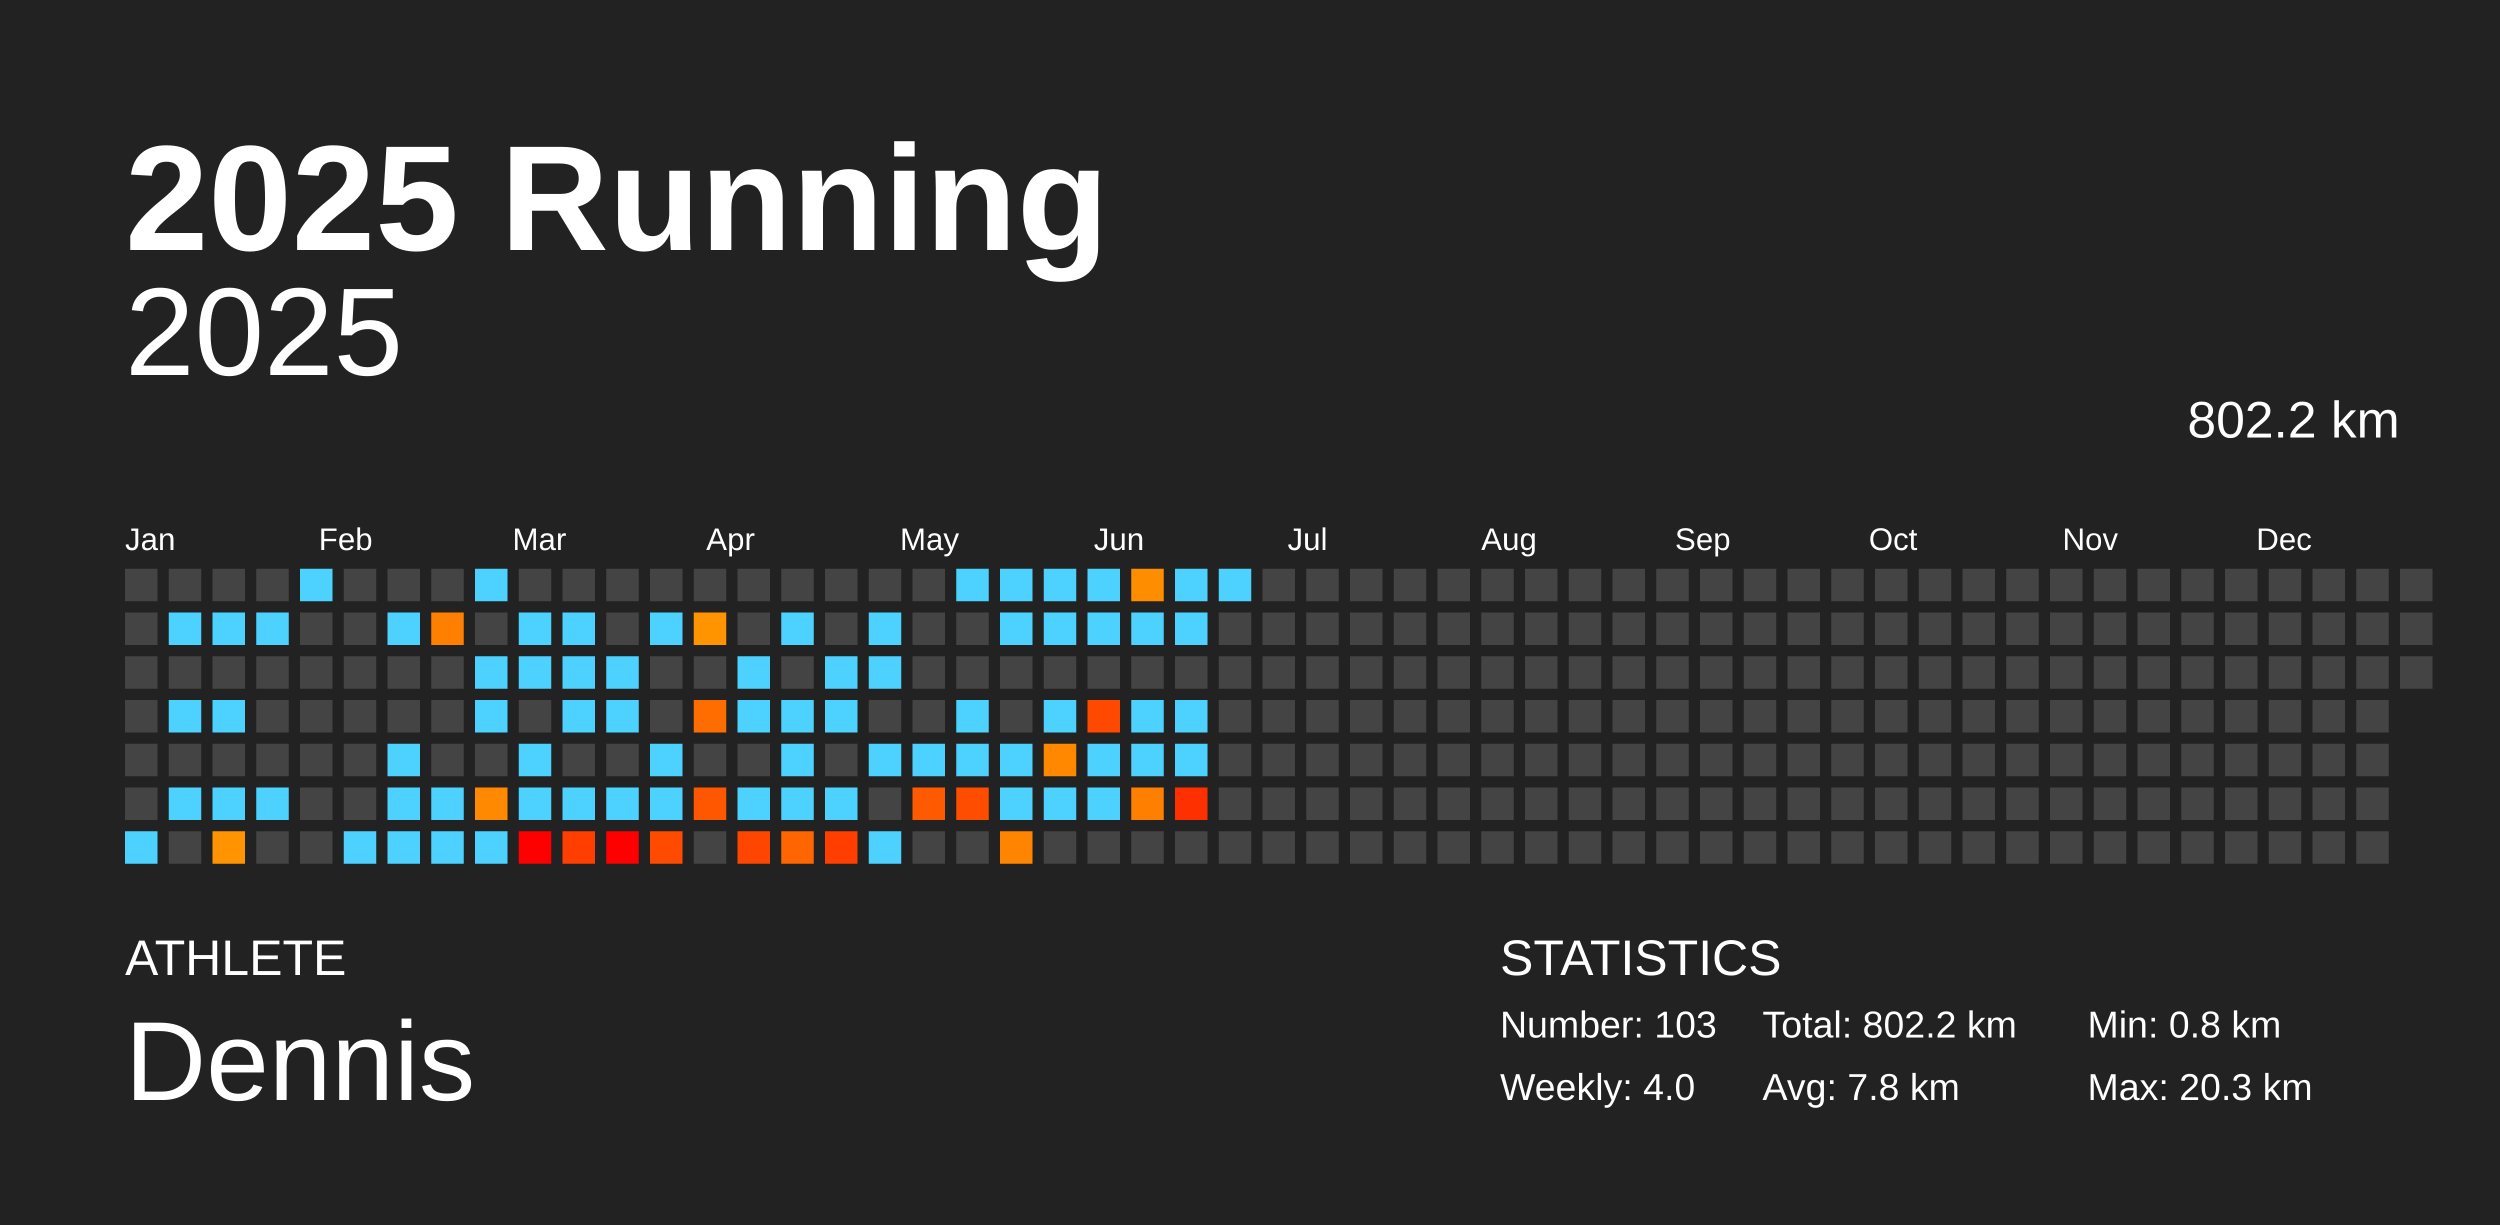
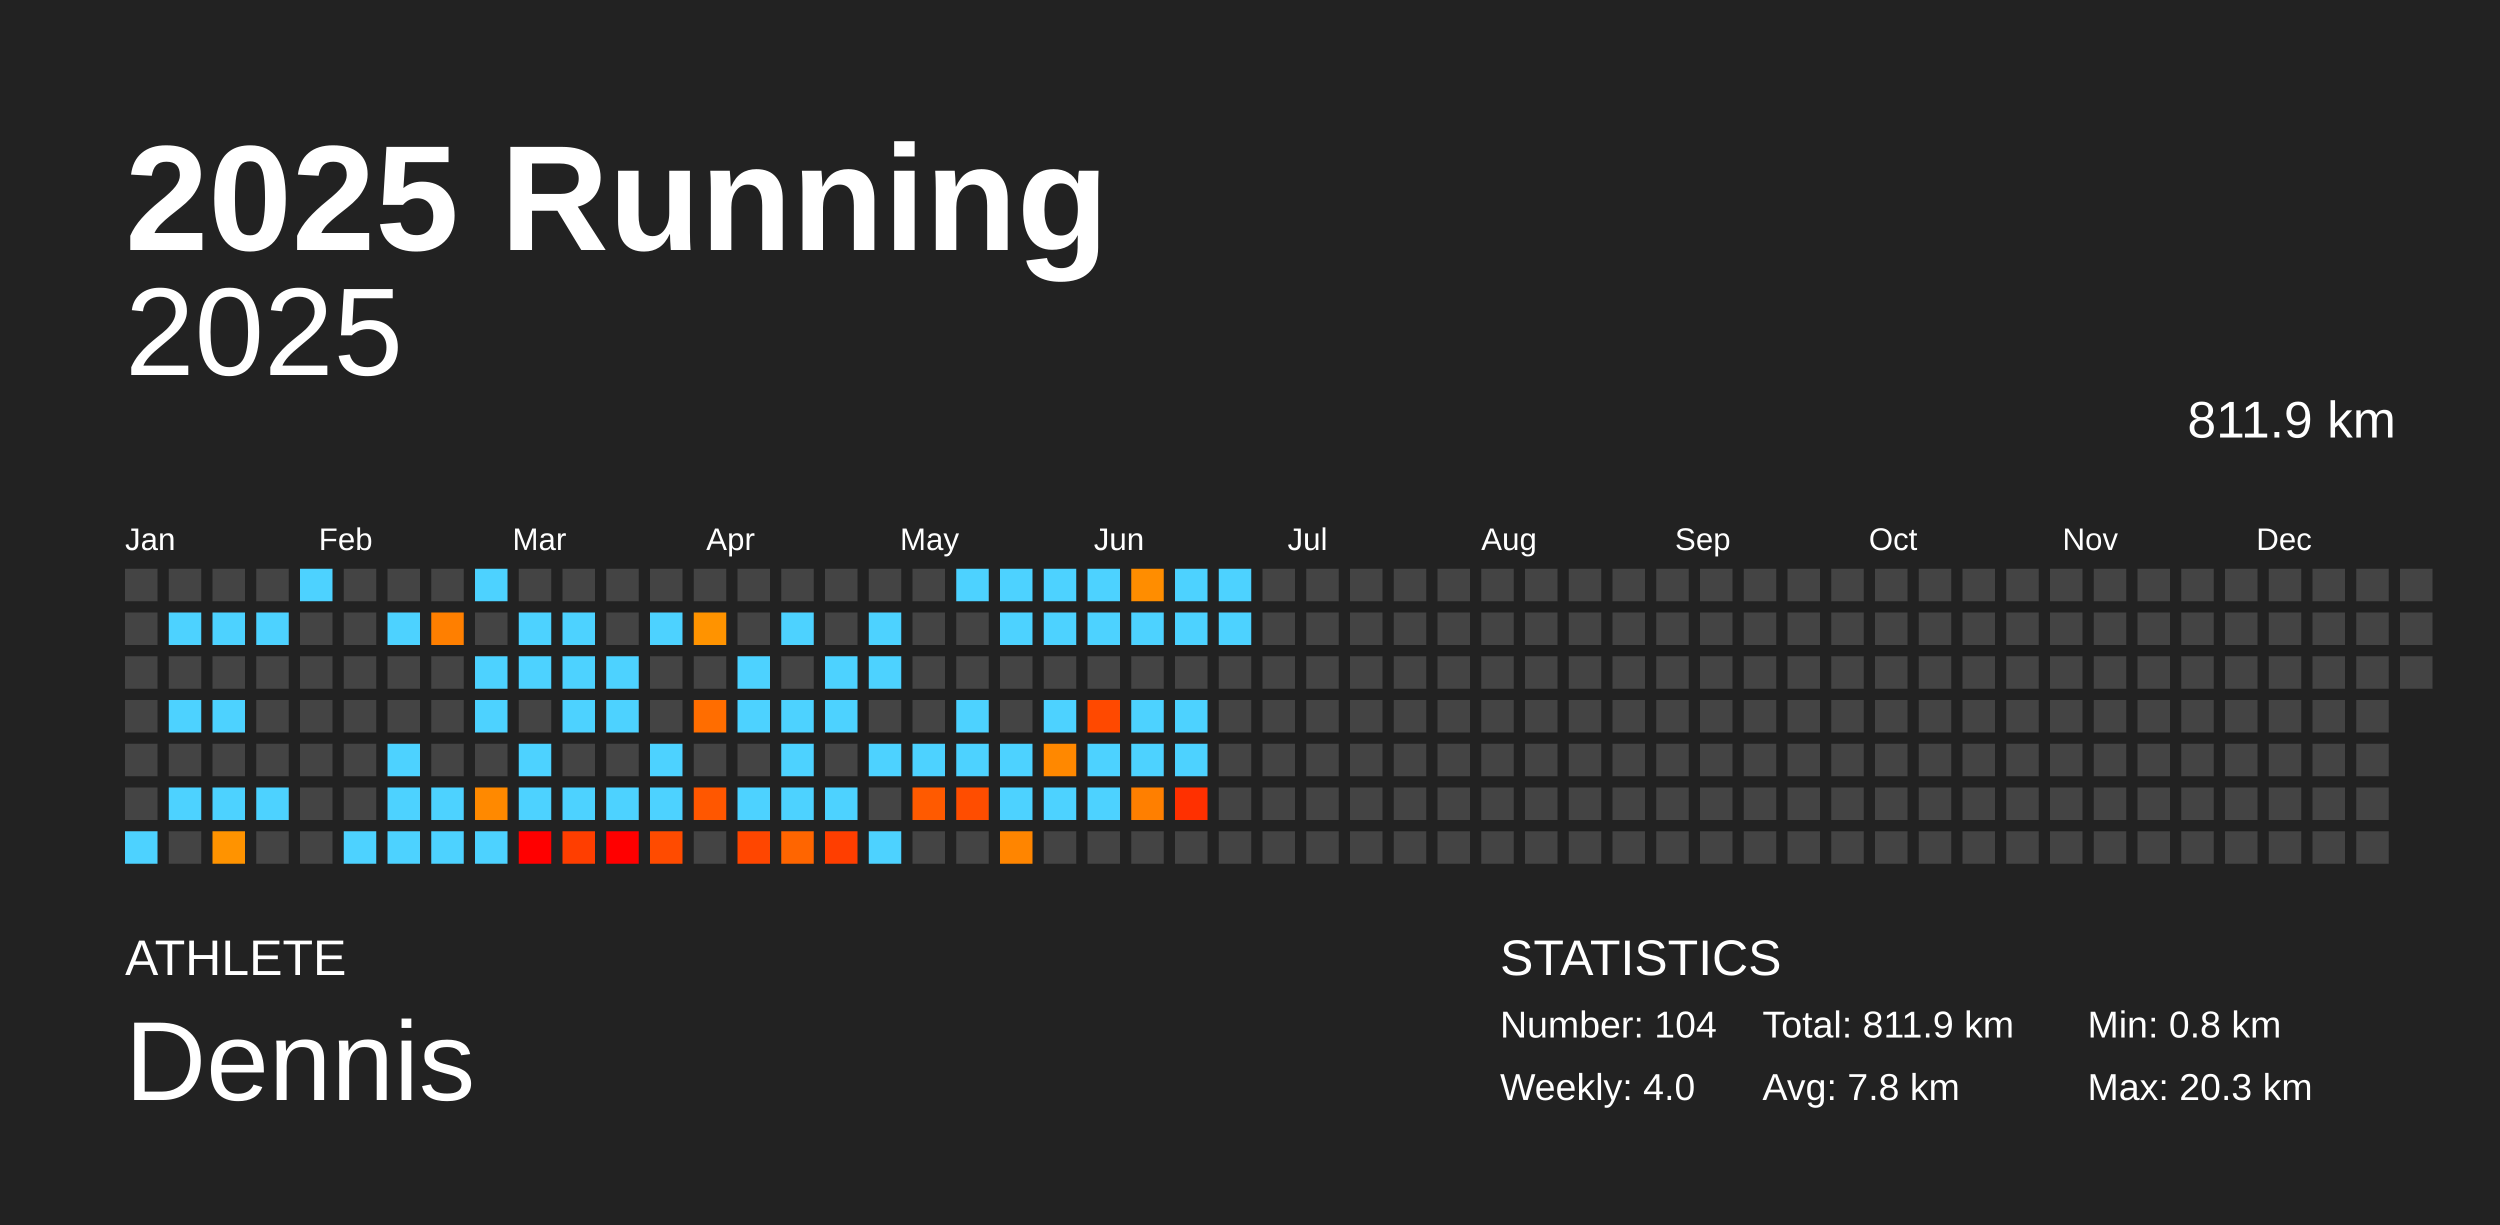
<svg xmlns="http://www.w3.org/2000/svg" baseProfile="full" height="98mm" version="1.1" viewBox="0,0,200,98" width="200mm">
  <defs />
  <rect fill="#222222" height="98" width="200" x="0" y="0" />
  <text fill="#FFFFFF" style="font-size:12px; font-family:Arial; font-weight:bold;" x="10" y="20">2025 Running</text>
  <text fill="#FFFFFF" style="font-size:4px; font-family:Arial" x="10" y="78">ATHLETE</text>
  <text fill="#FFFFFF" style="font-size:9px; font-family:Arial" x="10" y="88">Dennis</text>
  <text fill="#FFFFFF" style="font-size:4px; font-family:Arial" x="120" y="78">STATISTICS</text>
-   <text fill="#FFFFFF" style="font-size:3px; font-family:Arial" x="120" y="83">Number: 103</text>
+   <text fill="#FFFFFF" style="font-size:3px; font-family:Arial" x="120" y="83">Number: 104</text>
  <text fill="#FFFFFF" style="font-size:3px; font-family:Arial" x="120" y="88">Weekly: 4.0</text>
-   <text fill="#FFFFFF" style="font-size:3px; font-family:Arial" x="141" y="83">Total: 802.2 km</text>
+   <text fill="#FFFFFF" style="font-size:3px; font-family:Arial" x="141" y="83">Total: 811.9 km</text>
  <text fill="#FFFFFF" style="font-size:3px; font-family:Arial" x="141" y="88">Avg: 7.8 km</text>
  <text fill="#FFFFFF" style="font-size:3px; font-family:Arial" x="167" y="83">Min: 0.8 km</text>
  <text fill="#FFFFFF" style="font-size:3px; font-family:Arial" x="167" y="88">Max: 20.3 km</text>
  <text alignment-baseline="hanging" fill="#FFFFFF" style="font-size:10.0px; font-family:Arial;" x="10" y="30">2025</text>
-   <text alignment-baseline="hanging" fill="#FFFFFF" style="font-size:4.125px; font-family:Arial;" x="175" y="35">802.2 km</text>
+   <text alignment-baseline="hanging" fill="#FFFFFF" style="font-size:4.125px; font-family:Arial;" x="175" y="35">811.9 km</text>
  <text fill="#FFFFFF" style="font-size:2.5px; font-family:Arial" x="10.0" y="44">Jan</text>
  <text fill="#FFFFFF" style="font-size:2.5px; font-family:Arial" x="25.5" y="44">Feb</text>
  <text fill="#FFFFFF" style="font-size:2.5px; font-family:Arial" x="41.0" y="44">Mar</text>
  <text fill="#FFFFFF" style="font-size:2.5px; font-family:Arial" x="56.5" y="44">Apr</text>
  <text fill="#FFFFFF" style="font-size:2.5px; font-family:Arial" x="72.0" y="44">May</text>
  <text fill="#FFFFFF" style="font-size:2.5px; font-family:Arial" x="87.5" y="44">Jun</text>
  <text fill="#FFFFFF" style="font-size:2.5px; font-family:Arial" x="103.0" y="44">Jul</text>
  <text fill="#FFFFFF" style="font-size:2.5px; font-family:Arial" x="118.5" y="44">Aug</text>
  <text fill="#FFFFFF" style="font-size:2.5px; font-family:Arial" x="134.0" y="44">Sep</text>
  <text fill="#FFFFFF" style="font-size:2.5px; font-family:Arial" x="149.5" y="44">Oct</text>
  <text fill="#FFFFFF" style="font-size:2.5px; font-family:Arial" x="165.0" y="44">Nov</text>
  <text fill="#FFFFFF" style="font-size:2.5px; font-family:Arial" x="180.5" y="44">Dec</text>
  <rect fill="#444444" height="2.6" width="2.6" x="10.0" y="45.5" />
  <rect fill="#444444" height="2.6" width="2.6" x="10.0" y="49.0" />
  <rect fill="#444444" height="2.6" width="2.6" x="10.0" y="52.5" />
  <rect fill="#444444" height="2.6" width="2.6" x="10.0" y="56.0" />
  <rect fill="#444444" height="2.6" width="2.6" x="10.0" y="59.5" />
  <rect fill="#444444" height="2.6" width="2.6" x="10.0" y="63.0" />
  <rect fill="#4dd2ff" height="2.6" width="2.6" x="10.0" y="66.5" />
  <rect fill="#444444" height="2.6" width="2.6" x="13.5" y="45.5" />
  <rect fill="#4dd2ff" height="2.6" width="2.6" x="13.5" y="49.0" />
  <rect fill="#444444" height="2.6" width="2.6" x="13.5" y="52.5" />
  <rect fill="#4dd2ff" height="2.6" width="2.6" x="13.5" y="56.0" />
  <rect fill="#444444" height="2.6" width="2.6" x="13.5" y="59.5" />
  <rect fill="#4dd2ff" height="2.6" width="2.6" x="13.5" y="63.0" />
  <rect fill="#444444" height="2.6" width="2.6" x="13.5" y="66.5" />
  <rect fill="#444444" height="2.6" width="2.6" x="17.0" y="45.5" />
  <rect fill="#4dd2ff" height="2.6" width="2.6" x="17.0" y="49.0" />
  <rect fill="#444444" height="2.6" width="2.6" x="17.0" y="52.5" />
  <rect fill="#4dd2ff" height="2.6" width="2.6" x="17.0" y="56.0" />
  <rect fill="#444444" height="2.6" width="2.6" x="17.0" y="59.5" />
  <rect fill="#4dd2ff" height="2.6" width="2.6" x="17.0" y="63.0" />
  <rect fill="#ff9300" height="2.6" width="2.6" x="17.0" y="66.5" />
  <rect fill="#444444" height="2.6" width="2.6" x="20.5" y="45.5" />
  <rect fill="#4dd2ff" height="2.6" width="2.6" x="20.5" y="49.0" />
  <rect fill="#444444" height="2.6" width="2.6" x="20.5" y="52.5" />
  <rect fill="#444444" height="2.6" width="2.6" x="20.5" y="56.0" />
  <rect fill="#444444" height="2.6" width="2.6" x="20.5" y="59.5" />
  <rect fill="#4dd2ff" height="2.6" width="2.6" x="20.5" y="63.0" />
  <rect fill="#444444" height="2.6" width="2.6" x="20.5" y="66.5" />
  <rect fill="#4dd2ff" height="2.6" width="2.6" x="24.0" y="45.5" />
  <rect fill="#444444" height="2.6" width="2.6" x="24.0" y="49.0" />
  <rect fill="#444444" height="2.6" width="2.6" x="24.0" y="52.5" />
  <rect fill="#444444" height="2.6" width="2.6" x="24.0" y="56.0" />
  <rect fill="#444444" height="2.6" width="2.6" x="24.0" y="59.5" />
  <rect fill="#444444" height="2.6" width="2.6" x="24.0" y="63.0" />
  <rect fill="#444444" height="2.6" width="2.6" x="24.0" y="66.5" />
  <rect fill="#444444" height="2.6" width="2.6" x="27.5" y="45.5" />
  <rect fill="#444444" height="2.6" width="2.6" x="27.5" y="49.0" />
  <rect fill="#444444" height="2.6" width="2.6" x="27.5" y="52.5" />
  <rect fill="#444444" height="2.6" width="2.6" x="27.5" y="56.0" />
  <rect fill="#444444" height="2.6" width="2.6" x="27.5" y="59.5" />
  <rect fill="#444444" height="2.6" width="2.6" x="27.5" y="63.0" />
  <rect fill="#4dd2ff" height="2.6" width="2.6" x="27.5" y="66.5" />
  <rect fill="#444444" height="2.6" width="2.6" x="31.0" y="45.5" />
  <rect fill="#4dd2ff" height="2.6" width="2.6" x="31.0" y="49.0" />
  <rect fill="#444444" height="2.6" width="2.6" x="31.0" y="52.5" />
  <rect fill="#444444" height="2.6" width="2.6" x="31.0" y="56.0" />
  <rect fill="#4dd2ff" height="2.6" width="2.6" x="31.0" y="59.5" />
  <rect fill="#4dd2ff" height="2.6" width="2.6" x="31.0" y="63.0" />
  <rect fill="#4dd2ff" height="2.6" width="2.6" x="31.0" y="66.5" />
  <rect fill="#444444" height="2.6" width="2.6" x="34.5" y="45.5" />
  <rect fill="#ff7f00" height="2.6" width="2.6" x="34.5" y="49.0" />
  <rect fill="#444444" height="2.6" width="2.6" x="34.5" y="52.5" />
  <rect fill="#444444" height="2.6" width="2.6" x="34.5" y="56.0" />
  <rect fill="#444444" height="2.6" width="2.6" x="34.5" y="59.5" />
  <rect fill="#4dd2ff" height="2.6" width="2.6" x="34.5" y="63.0" />
  <rect fill="#4dd2ff" height="2.6" width="2.6" x="34.5" y="66.5" />
  <rect fill="#4dd2ff" height="2.6" width="2.6" x="38.0" y="45.5" />
  <rect fill="#444444" height="2.6" width="2.6" x="38.0" y="49.0" />
  <rect fill="#4dd2ff" height="2.6" width="2.6" x="38.0" y="52.5" />
  <rect fill="#4dd2ff" height="2.6" width="2.6" x="38.0" y="56.0" />
  <rect fill="#444444" height="2.6" width="2.6" x="38.0" y="59.5" />
  <rect fill="#ff8900" height="2.6" width="2.6" x="38.0" y="63.0" />
  <rect fill="#4dd2ff" height="2.6" width="2.6" x="38.0" y="66.5" />
  <rect fill="#444444" height="2.6" width="2.6" x="41.5" y="45.5" />
  <rect fill="#4dd2ff" height="2.6" width="2.6" x="41.5" y="49.0" />
  <rect fill="#4dd2ff" height="2.6" width="2.6" x="41.5" y="52.5" />
  <rect fill="#444444" height="2.6" width="2.6" x="41.5" y="56.0" />
  <rect fill="#4dd2ff" height="2.6" width="2.6" x="41.5" y="59.5" />
  <rect fill="#4dd2ff" height="2.6" width="2.6" x="41.5" y="63.0" />
  <rect fill="red" height="2.6" width="2.6" x="41.5" y="66.5" />
  <rect fill="#444444" height="2.6" width="2.6" x="45.0" y="45.5" />
  <rect fill="#4dd2ff" height="2.6" width="2.6" x="45.0" y="49.0" />
  <rect fill="#4dd2ff" height="2.6" width="2.6" x="45.0" y="52.5" />
  <rect fill="#4dd2ff" height="2.6" width="2.6" x="45.0" y="56.0" />
  <rect fill="#444444" height="2.6" width="2.6" x="45.0" y="59.5" />
  <rect fill="#4dd2ff" height="2.6" width="2.6" x="45.0" y="63.0" />
  <rect fill="#ff3e00" height="2.6" width="2.6" x="45.0" y="66.5" />
  <rect fill="#444444" height="2.6" width="2.6" x="48.5" y="45.5" />
  <rect fill="#444444" height="2.6" width="2.6" x="48.5" y="49.0" />
  <rect fill="#4dd2ff" height="2.6" width="2.6" x="48.5" y="52.5" />
  <rect fill="#4dd2ff" height="2.6" width="2.6" x="48.5" y="56.0" />
  <rect fill="#444444" height="2.6" width="2.6" x="48.5" y="59.5" />
  <rect fill="#4dd2ff" height="2.6" width="2.6" x="48.5" y="63.0" />
  <rect fill="red" height="2.6" width="2.6" x="48.5" y="66.5" />
  <rect fill="#444444" height="2.6" width="2.6" x="52.0" y="45.5" />
  <rect fill="#4dd2ff" height="2.6" width="2.6" x="52.0" y="49.0" />
  <rect fill="#444444" height="2.6" width="2.6" x="52.0" y="52.5" />
  <rect fill="#444444" height="2.6" width="2.6" x="52.0" y="56.0" />
  <rect fill="#4dd2ff" height="2.6" width="2.6" x="52.0" y="59.5" />
  <rect fill="#4dd2ff" height="2.6" width="2.6" x="52.0" y="63.0" />
  <rect fill="#ff4b00" height="2.6" width="2.6" x="52.0" y="66.5" />
  <rect fill="#444444" height="2.6" width="2.6" x="55.5" y="45.5" />
  <rect fill="#ff9300" height="2.6" width="2.6" x="55.5" y="49.0" />
  <rect fill="#444444" height="2.6" width="2.6" x="55.5" y="52.5" />
  <rect fill="#ff6d00" height="2.6" width="2.6" x="55.5" y="56.0" />
  <rect fill="#444444" height="2.6" width="2.6" x="55.5" y="59.5" />
  <rect fill="#ff5700" height="2.6" width="2.6" x="55.5" y="63.0" />
  <rect fill="#444444" height="2.6" width="2.6" x="55.5" y="66.5" />
  <rect fill="#444444" height="2.6" width="2.6" x="59.0" y="45.5" />
  <rect fill="#444444" height="2.6" width="2.6" x="59.0" y="49.0" />
  <rect fill="#4dd2ff" height="2.6" width="2.6" x="59.0" y="52.5" />
  <rect fill="#4dd2ff" height="2.6" width="2.6" x="59.0" y="56.0" />
  <rect fill="#444444" height="2.6" width="2.6" x="59.0" y="59.5" />
  <rect fill="#4dd2ff" height="2.6" width="2.6" x="59.0" y="63.0" />
  <rect fill="#ff4600" height="2.6" width="2.6" x="59.0" y="66.5" />
  <rect fill="#444444" height="2.6" width="2.6" x="62.5" y="45.5" />
  <rect fill="#4dd2ff" height="2.6" width="2.6" x="62.5" y="49.0" />
  <rect fill="#444444" height="2.6" width="2.6" x="62.5" y="52.5" />
  <rect fill="#4dd2ff" height="2.6" width="2.6" x="62.5" y="56.0" />
  <rect fill="#4dd2ff" height="2.6" width="2.6" x="62.5" y="59.5" />
  <rect fill="#4dd2ff" height="2.6" width="2.6" x="62.5" y="63.0" />
  <rect fill="#ff6500" height="2.6" width="2.6" x="62.5" y="66.5" />
  <rect fill="#444444" height="2.6" width="2.6" x="66.0" y="45.5" />
  <rect fill="#444444" height="2.6" width="2.6" x="66.0" y="49.0" />
  <rect fill="#4dd2ff" height="2.6" width="2.6" x="66.0" y="52.5" />
  <rect fill="#4dd2ff" height="2.6" width="2.6" x="66.0" y="56.0" />
  <rect fill="#444444" height="2.6" width="2.6" x="66.0" y="59.5" />
  <rect fill="#4dd2ff" height="2.6" width="2.6" x="66.0" y="63.0" />
  <rect fill="#ff3e00" height="2.6" width="2.6" x="66.0" y="66.5" />
  <rect fill="#444444" height="2.6" width="2.6" x="69.5" y="45.5" />
  <rect fill="#4dd2ff" height="2.6" width="2.6" x="69.5" y="49.0" />
  <rect fill="#4dd2ff" height="2.6" width="2.6" x="69.5" y="52.5" />
  <rect fill="#444444" height="2.6" width="2.6" x="69.5" y="56.0" />
  <rect fill="#4dd2ff" height="2.6" width="2.6" x="69.5" y="59.5" />
  <rect fill="#444444" height="2.6" width="2.6" x="69.5" y="63.0" />
  <rect fill="#4dd2ff" height="2.6" width="2.6" x="69.5" y="66.5" />
  <rect fill="#444444" height="2.6" width="2.6" x="73.0" y="45.5" />
  <rect fill="#444444" height="2.6" width="2.6" x="73.0" y="49.0" />
  <rect fill="#444444" height="2.6" width="2.6" x="73.0" y="52.5" />
  <rect fill="#444444" height="2.6" width="2.6" x="73.0" y="56.0" />
  <rect fill="#4dd2ff" height="2.6" width="2.6" x="73.0" y="59.5" />
  <rect fill="#ff5a00" height="2.6" width="2.6" x="73.0" y="63.0" />
  <rect fill="#444444" height="2.6" width="2.6" x="73.0" y="66.5" />
  <rect fill="#4dd2ff" height="2.6" width="2.6" x="76.5" y="45.5" />
  <rect fill="#444444" height="2.6" width="2.6" x="76.5" y="49.0" />
  <rect fill="#444444" height="2.6" width="2.6" x="76.5" y="52.5" />
  <rect fill="#4dd2ff" height="2.6" width="2.6" x="76.5" y="56.0" />
  <rect fill="#4dd2ff" height="2.6" width="2.6" x="76.5" y="59.5" />
  <rect fill="#ff4d00" height="2.6" width="2.6" x="76.5" y="63.0" />
  <rect fill="#444444" height="2.6" width="2.6" x="76.5" y="66.5" />
  <rect fill="#4dd2ff" height="2.6" width="2.6" x="80.0" y="45.5" />
  <rect fill="#4dd2ff" height="2.6" width="2.6" x="80.0" y="49.0" />
  <rect fill="#444444" height="2.6" width="2.6" x="80.0" y="52.5" />
  <rect fill="#444444" height="2.6" width="2.6" x="80.0" y="56.0" />
  <rect fill="#4dd2ff" height="2.6" width="2.6" x="80.0" y="59.5" />
  <rect fill="#4dd2ff" height="2.6" width="2.6" x="80.0" y="63.0" />
  <rect fill="#ff8500" height="2.6" width="2.6" x="80.0" y="66.5" />
  <rect fill="#4dd2ff" height="2.6" width="2.6" x="83.5" y="45.5" />
  <rect fill="#4dd2ff" height="2.6" width="2.6" x="83.5" y="49.0" />
  <rect fill="#444444" height="2.6" width="2.6" x="83.5" y="52.5" />
  <rect fill="#4dd2ff" height="2.6" width="2.6" x="83.5" y="56.0" />
  <rect fill="#ff8800" height="2.6" width="2.6" x="83.5" y="59.5" />
  <rect fill="#4dd2ff" height="2.6" width="2.6" x="83.5" y="63.0" />
  <rect fill="#444444" height="2.6" width="2.6" x="83.5" y="66.5" />
  <rect fill="#4dd2ff" height="2.6" width="2.6" x="87.0" y="45.5" />
  <rect fill="#4dd2ff" height="2.6" width="2.6" x="87.0" y="49.0" />
  <rect fill="#444444" height="2.6" width="2.6" x="87.0" y="52.5" />
  <rect fill="#ff4900" height="2.6" width="2.6" x="87.0" y="56.0" />
  <rect fill="#4dd2ff" height="2.6" width="2.6" x="87.0" y="59.5" />
  <rect fill="#4dd2ff" height="2.6" width="2.6" x="87.0" y="63.0" />
  <rect fill="#444444" height="2.6" width="2.6" x="87.0" y="66.5" />
  <rect fill="#ff8d00" height="2.6" width="2.6" x="90.5" y="45.5" />
  <rect fill="#4dd2ff" height="2.6" width="2.6" x="90.5" y="49.0" />
  <rect fill="#444444" height="2.6" width="2.6" x="90.5" y="52.5" />
  <rect fill="#4dd2ff" height="2.6" width="2.6" x="90.5" y="56.0" />
  <rect fill="#4dd2ff" height="2.6" width="2.6" x="90.5" y="59.5" />
  <rect fill="#ff7f00" height="2.6" width="2.6" x="90.5" y="63.0" />
  <rect fill="#444444" height="2.6" width="2.6" x="90.5" y="66.5" />
  <rect fill="#4dd2ff" height="2.6" width="2.6" x="94.0" y="45.5" />
  <rect fill="#4dd2ff" height="2.6" width="2.6" x="94.0" y="49.0" />
  <rect fill="#444444" height="2.6" width="2.6" x="94.0" y="52.5" />
  <rect fill="#4dd2ff" height="2.6" width="2.6" x="94.0" y="56.0" />
  <rect fill="#4dd2ff" height="2.6" width="2.6" x="94.0" y="59.5" />
  <rect fill="#ff3000" height="2.6" width="2.6" x="94.0" y="63.0" />
  <rect fill="#444444" height="2.6" width="2.6" x="94.0" y="66.5" />
  <rect fill="#4dd2ff" height="2.6" width="2.6" x="97.5" y="45.5" />
-   <rect fill="#444444" height="2.6" width="2.6" x="97.5" y="49.0" />
+   <rect fill="#4dd2ff" height="2.6" width="2.6" x="97.5" y="49.0" />
  <rect fill="#444444" height="2.6" width="2.6" x="97.5" y="52.5" />
  <rect fill="#444444" height="2.6" width="2.6" x="97.5" y="56.0" />
  <rect fill="#444444" height="2.6" width="2.6" x="97.5" y="59.5" />
  <rect fill="#444444" height="2.6" width="2.6" x="97.5" y="63.0" />
  <rect fill="#444444" height="2.6" width="2.6" x="97.5" y="66.5" />
  <rect fill="#444444" height="2.6" width="2.6" x="101.0" y="45.5" />
  <rect fill="#444444" height="2.6" width="2.6" x="101.0" y="49.0" />
  <rect fill="#444444" height="2.6" width="2.6" x="101.0" y="52.5" />
  <rect fill="#444444" height="2.6" width="2.6" x="101.0" y="56.0" />
  <rect fill="#444444" height="2.6" width="2.6" x="101.0" y="59.5" />
  <rect fill="#444444" height="2.6" width="2.6" x="101.0" y="63.0" />
  <rect fill="#444444" height="2.6" width="2.6" x="101.0" y="66.5" />
  <rect fill="#444444" height="2.6" width="2.6" x="104.5" y="45.5" />
  <rect fill="#444444" height="2.6" width="2.6" x="104.5" y="49.0" />
  <rect fill="#444444" height="2.6" width="2.6" x="104.5" y="52.5" />
  <rect fill="#444444" height="2.6" width="2.6" x="104.5" y="56.0" />
  <rect fill="#444444" height="2.6" width="2.6" x="104.5" y="59.5" />
  <rect fill="#444444" height="2.6" width="2.6" x="104.5" y="63.0" />
  <rect fill="#444444" height="2.6" width="2.6" x="104.5" y="66.5" />
  <rect fill="#444444" height="2.6" width="2.6" x="108.0" y="45.5" />
  <rect fill="#444444" height="2.6" width="2.6" x="108.0" y="49.0" />
  <rect fill="#444444" height="2.6" width="2.6" x="108.0" y="52.5" />
  <rect fill="#444444" height="2.6" width="2.6" x="108.0" y="56.0" />
  <rect fill="#444444" height="2.6" width="2.6" x="108.0" y="59.5" />
  <rect fill="#444444" height="2.6" width="2.6" x="108.0" y="63.0" />
  <rect fill="#444444" height="2.6" width="2.6" x="108.0" y="66.5" />
  <rect fill="#444444" height="2.6" width="2.6" x="111.5" y="45.5" />
  <rect fill="#444444" height="2.6" width="2.6" x="111.5" y="49.0" />
  <rect fill="#444444" height="2.6" width="2.6" x="111.5" y="52.5" />
  <rect fill="#444444" height="2.6" width="2.6" x="111.5" y="56.0" />
  <rect fill="#444444" height="2.6" width="2.6" x="111.5" y="59.5" />
  <rect fill="#444444" height="2.6" width="2.6" x="111.5" y="63.0" />
  <rect fill="#444444" height="2.6" width="2.6" x="111.5" y="66.5" />
  <rect fill="#444444" height="2.6" width="2.6" x="115.0" y="45.5" />
  <rect fill="#444444" height="2.6" width="2.6" x="115.0" y="49.0" />
  <rect fill="#444444" height="2.6" width="2.6" x="115.0" y="52.5" />
  <rect fill="#444444" height="2.6" width="2.6" x="115.0" y="56.0" />
  <rect fill="#444444" height="2.6" width="2.6" x="115.0" y="59.5" />
  <rect fill="#444444" height="2.6" width="2.6" x="115.0" y="63.0" />
  <rect fill="#444444" height="2.6" width="2.6" x="115.0" y="66.5" />
  <rect fill="#444444" height="2.6" width="2.6" x="118.5" y="45.5" />
  <rect fill="#444444" height="2.6" width="2.6" x="118.5" y="49.0" />
  <rect fill="#444444" height="2.6" width="2.6" x="118.5" y="52.5" />
  <rect fill="#444444" height="2.6" width="2.6" x="118.5" y="56.0" />
  <rect fill="#444444" height="2.6" width="2.6" x="118.5" y="59.5" />
  <rect fill="#444444" height="2.6" width="2.6" x="118.5" y="63.0" />
  <rect fill="#444444" height="2.6" width="2.6" x="118.5" y="66.5" />
  <rect fill="#444444" height="2.6" width="2.6" x="122.0" y="45.5" />
  <rect fill="#444444" height="2.6" width="2.6" x="122.0" y="49.0" />
  <rect fill="#444444" height="2.6" width="2.6" x="122.0" y="52.5" />
  <rect fill="#444444" height="2.6" width="2.6" x="122.0" y="56.0" />
  <rect fill="#444444" height="2.6" width="2.6" x="122.0" y="59.5" />
  <rect fill="#444444" height="2.6" width="2.6" x="122.0" y="63.0" />
  <rect fill="#444444" height="2.6" width="2.6" x="122.0" y="66.5" />
  <rect fill="#444444" height="2.6" width="2.6" x="125.5" y="45.5" />
  <rect fill="#444444" height="2.6" width="2.6" x="125.5" y="49.0" />
  <rect fill="#444444" height="2.6" width="2.6" x="125.5" y="52.5" />
  <rect fill="#444444" height="2.6" width="2.6" x="125.5" y="56.0" />
  <rect fill="#444444" height="2.6" width="2.6" x="125.5" y="59.5" />
  <rect fill="#444444" height="2.6" width="2.6" x="125.5" y="63.0" />
  <rect fill="#444444" height="2.6" width="2.6" x="125.5" y="66.5" />
  <rect fill="#444444" height="2.6" width="2.6" x="129.0" y="45.5" />
  <rect fill="#444444" height="2.6" width="2.6" x="129.0" y="49.0" />
  <rect fill="#444444" height="2.6" width="2.6" x="129.0" y="52.5" />
  <rect fill="#444444" height="2.6" width="2.6" x="129.0" y="56.0" />
  <rect fill="#444444" height="2.6" width="2.6" x="129.0" y="59.5" />
  <rect fill="#444444" height="2.6" width="2.6" x="129.0" y="63.0" />
  <rect fill="#444444" height="2.6" width="2.6" x="129.0" y="66.5" />
  <rect fill="#444444" height="2.6" width="2.6" x="132.5" y="45.5" />
  <rect fill="#444444" height="2.6" width="2.6" x="132.5" y="49.0" />
  <rect fill="#444444" height="2.6" width="2.6" x="132.5" y="52.5" />
  <rect fill="#444444" height="2.6" width="2.6" x="132.5" y="56.0" />
  <rect fill="#444444" height="2.6" width="2.6" x="132.5" y="59.5" />
  <rect fill="#444444" height="2.6" width="2.6" x="132.5" y="63.0" />
  <rect fill="#444444" height="2.6" width="2.6" x="132.5" y="66.5" />
  <rect fill="#444444" height="2.6" width="2.6" x="136.0" y="45.5" />
  <rect fill="#444444" height="2.6" width="2.6" x="136.0" y="49.0" />
  <rect fill="#444444" height="2.6" width="2.6" x="136.0" y="52.5" />
  <rect fill="#444444" height="2.6" width="2.6" x="136.0" y="56.0" />
  <rect fill="#444444" height="2.6" width="2.6" x="136.0" y="59.5" />
  <rect fill="#444444" height="2.6" width="2.6" x="136.0" y="63.0" />
  <rect fill="#444444" height="2.6" width="2.6" x="136.0" y="66.5" />
  <rect fill="#444444" height="2.6" width="2.6" x="139.5" y="45.5" />
  <rect fill="#444444" height="2.6" width="2.6" x="139.5" y="49.0" />
  <rect fill="#444444" height="2.6" width="2.6" x="139.5" y="52.5" />
  <rect fill="#444444" height="2.6" width="2.6" x="139.5" y="56.0" />
  <rect fill="#444444" height="2.6" width="2.6" x="139.5" y="59.5" />
  <rect fill="#444444" height="2.6" width="2.6" x="139.5" y="63.0" />
  <rect fill="#444444" height="2.6" width="2.6" x="139.5" y="66.5" />
  <rect fill="#444444" height="2.6" width="2.6" x="143.0" y="45.5" />
  <rect fill="#444444" height="2.6" width="2.6" x="143.0" y="49.0" />
  <rect fill="#444444" height="2.6" width="2.6" x="143.0" y="52.5" />
  <rect fill="#444444" height="2.6" width="2.6" x="143.0" y="56.0" />
  <rect fill="#444444" height="2.6" width="2.6" x="143.0" y="59.5" />
  <rect fill="#444444" height="2.6" width="2.6" x="143.0" y="63.0" />
  <rect fill="#444444" height="2.6" width="2.6" x="143.0" y="66.5" />
  <rect fill="#444444" height="2.6" width="2.6" x="146.5" y="45.5" />
  <rect fill="#444444" height="2.6" width="2.6" x="146.5" y="49.0" />
  <rect fill="#444444" height="2.6" width="2.6" x="146.5" y="52.5" />
  <rect fill="#444444" height="2.6" width="2.6" x="146.5" y="56.0" />
  <rect fill="#444444" height="2.6" width="2.6" x="146.5" y="59.5" />
  <rect fill="#444444" height="2.6" width="2.6" x="146.5" y="63.0" />
  <rect fill="#444444" height="2.6" width="2.6" x="146.5" y="66.5" />
  <rect fill="#444444" height="2.6" width="2.6" x="150.0" y="45.5" />
  <rect fill="#444444" height="2.6" width="2.6" x="150.0" y="49.0" />
  <rect fill="#444444" height="2.6" width="2.6" x="150.0" y="52.5" />
  <rect fill="#444444" height="2.6" width="2.6" x="150.0" y="56.0" />
  <rect fill="#444444" height="2.6" width="2.6" x="150.0" y="59.5" />
  <rect fill="#444444" height="2.6" width="2.6" x="150.0" y="63.0" />
  <rect fill="#444444" height="2.6" width="2.6" x="150.0" y="66.5" />
  <rect fill="#444444" height="2.6" width="2.6" x="153.5" y="45.5" />
  <rect fill="#444444" height="2.6" width="2.6" x="153.5" y="49.0" />
  <rect fill="#444444" height="2.6" width="2.6" x="153.5" y="52.5" />
  <rect fill="#444444" height="2.6" width="2.6" x="153.5" y="56.0" />
  <rect fill="#444444" height="2.6" width="2.6" x="153.5" y="59.5" />
  <rect fill="#444444" height="2.6" width="2.6" x="153.5" y="63.0" />
  <rect fill="#444444" height="2.6" width="2.6" x="153.5" y="66.5" />
  <rect fill="#444444" height="2.6" width="2.6" x="157.0" y="45.5" />
  <rect fill="#444444" height="2.6" width="2.6" x="157.0" y="49.0" />
  <rect fill="#444444" height="2.6" width="2.6" x="157.0" y="52.5" />
  <rect fill="#444444" height="2.6" width="2.6" x="157.0" y="56.0" />
  <rect fill="#444444" height="2.6" width="2.6" x="157.0" y="59.5" />
  <rect fill="#444444" height="2.6" width="2.6" x="157.0" y="63.0" />
  <rect fill="#444444" height="2.6" width="2.6" x="157.0" y="66.5" />
  <rect fill="#444444" height="2.6" width="2.6" x="160.5" y="45.5" />
  <rect fill="#444444" height="2.6" width="2.6" x="160.5" y="49.0" />
  <rect fill="#444444" height="2.6" width="2.6" x="160.5" y="52.5" />
  <rect fill="#444444" height="2.6" width="2.6" x="160.5" y="56.0" />
  <rect fill="#444444" height="2.6" width="2.6" x="160.5" y="59.5" />
  <rect fill="#444444" height="2.6" width="2.6" x="160.5" y="63.0" />
  <rect fill="#444444" height="2.6" width="2.6" x="160.5" y="66.5" />
  <rect fill="#444444" height="2.6" width="2.6" x="164.0" y="45.5" />
  <rect fill="#444444" height="2.6" width="2.6" x="164.0" y="49.0" />
  <rect fill="#444444" height="2.6" width="2.6" x="164.0" y="52.5" />
  <rect fill="#444444" height="2.6" width="2.6" x="164.0" y="56.0" />
  <rect fill="#444444" height="2.6" width="2.6" x="164.0" y="59.5" />
  <rect fill="#444444" height="2.6" width="2.6" x="164.0" y="63.0" />
  <rect fill="#444444" height="2.6" width="2.6" x="164.0" y="66.5" />
  <rect fill="#444444" height="2.6" width="2.6" x="167.5" y="45.5" />
  <rect fill="#444444" height="2.6" width="2.6" x="167.5" y="49.0" />
  <rect fill="#444444" height="2.6" width="2.6" x="167.5" y="52.5" />
  <rect fill="#444444" height="2.6" width="2.6" x="167.5" y="56.0" />
  <rect fill="#444444" height="2.6" width="2.6" x="167.5" y="59.5" />
  <rect fill="#444444" height="2.6" width="2.6" x="167.5" y="63.0" />
  <rect fill="#444444" height="2.6" width="2.6" x="167.5" y="66.5" />
  <rect fill="#444444" height="2.6" width="2.6" x="171.0" y="45.5" />
  <rect fill="#444444" height="2.6" width="2.6" x="171.0" y="49.0" />
  <rect fill="#444444" height="2.6" width="2.6" x="171.0" y="52.5" />
  <rect fill="#444444" height="2.6" width="2.6" x="171.0" y="56.0" />
  <rect fill="#444444" height="2.6" width="2.6" x="171.0" y="59.5" />
  <rect fill="#444444" height="2.6" width="2.6" x="171.0" y="63.0" />
  <rect fill="#444444" height="2.6" width="2.6" x="171.0" y="66.5" />
  <rect fill="#444444" height="2.6" width="2.6" x="174.5" y="45.5" />
  <rect fill="#444444" height="2.6" width="2.6" x="174.5" y="49.0" />
  <rect fill="#444444" height="2.6" width="2.6" x="174.5" y="52.5" />
  <rect fill="#444444" height="2.6" width="2.6" x="174.5" y="56.0" />
  <rect fill="#444444" height="2.6" width="2.6" x="174.5" y="59.5" />
  <rect fill="#444444" height="2.6" width="2.6" x="174.5" y="63.0" />
  <rect fill="#444444" height="2.6" width="2.6" x="174.5" y="66.5" />
  <rect fill="#444444" height="2.6" width="2.6" x="178.0" y="45.5" />
  <rect fill="#444444" height="2.6" width="2.6" x="178.0" y="49.0" />
  <rect fill="#444444" height="2.6" width="2.6" x="178.0" y="52.5" />
  <rect fill="#444444" height="2.6" width="2.6" x="178.0" y="56.0" />
  <rect fill="#444444" height="2.6" width="2.6" x="178.0" y="59.5" />
  <rect fill="#444444" height="2.6" width="2.6" x="178.0" y="63.0" />
  <rect fill="#444444" height="2.6" width="2.6" x="178.0" y="66.5" />
  <rect fill="#444444" height="2.6" width="2.6" x="181.5" y="45.5" />
  <rect fill="#444444" height="2.6" width="2.6" x="181.5" y="49.0" />
  <rect fill="#444444" height="2.6" width="2.6" x="181.5" y="52.5" />
  <rect fill="#444444" height="2.6" width="2.6" x="181.5" y="56.0" />
  <rect fill="#444444" height="2.6" width="2.6" x="181.5" y="59.5" />
  <rect fill="#444444" height="2.6" width="2.6" x="181.5" y="63.0" />
  <rect fill="#444444" height="2.6" width="2.6" x="181.5" y="66.5" />
  <rect fill="#444444" height="2.6" width="2.6" x="185.0" y="45.5" />
  <rect fill="#444444" height="2.6" width="2.6" x="185.0" y="49.0" />
  <rect fill="#444444" height="2.6" width="2.6" x="185.0" y="52.5" />
  <rect fill="#444444" height="2.6" width="2.6" x="185.0" y="56.0" />
  <rect fill="#444444" height="2.6" width="2.6" x="185.0" y="59.5" />
  <rect fill="#444444" height="2.6" width="2.6" x="185.0" y="63.0" />
  <rect fill="#444444" height="2.6" width="2.6" x="185.0" y="66.5" />
  <rect fill="#444444" height="2.6" width="2.6" x="188.5" y="45.5" />
  <rect fill="#444444" height="2.6" width="2.6" x="188.5" y="49.0" />
  <rect fill="#444444" height="2.6" width="2.6" x="188.5" y="52.5" />
  <rect fill="#444444" height="2.6" width="2.6" x="188.5" y="56.0" />
  <rect fill="#444444" height="2.6" width="2.6" x="188.5" y="59.5" />
  <rect fill="#444444" height="2.6" width="2.6" x="188.5" y="63.0" />
  <rect fill="#444444" height="2.6" width="2.6" x="188.5" y="66.5" />
  <rect fill="#444444" height="2.6" width="2.6" x="192.0" y="45.5" />
  <rect fill="#444444" height="2.6" width="2.6" x="192.0" y="49.0" />
  <rect fill="#444444" height="2.6" width="2.6" x="192.0" y="52.5" />
</svg>
